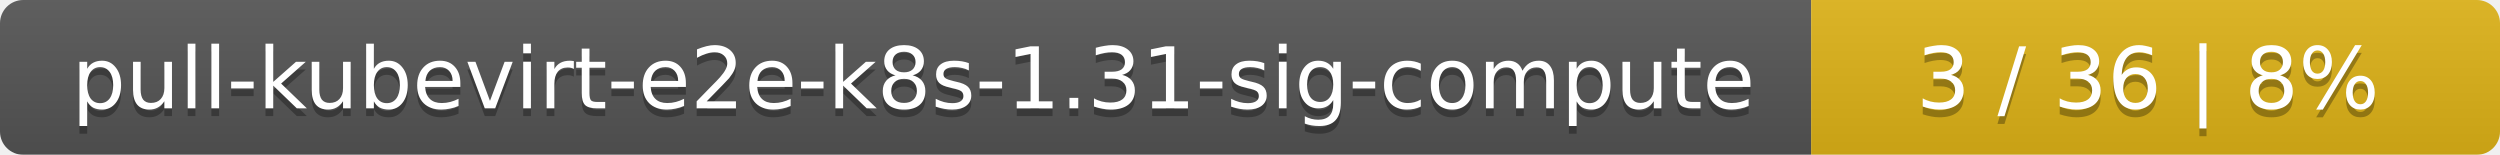
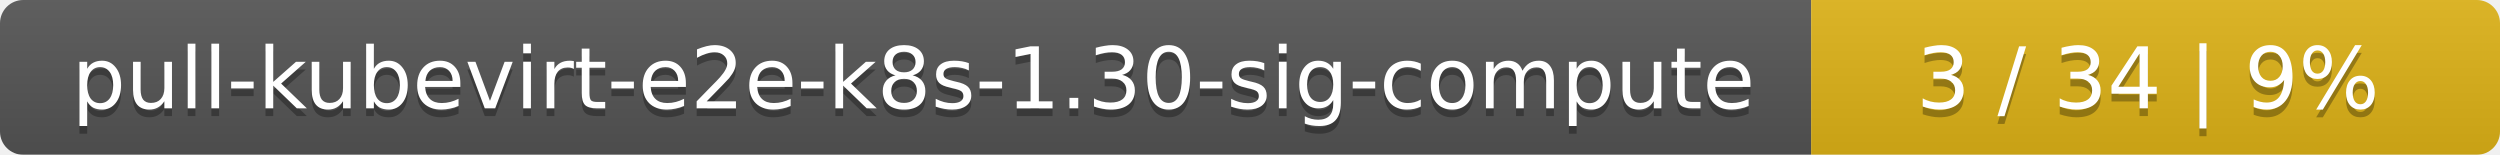
<svg xmlns="http://www.w3.org/2000/svg" width="323" height="20">
  <linearGradient id="smooth" x2="0" y2="100%">
    <stop offset="0" stop-color="#bbb" stop-opacity=".1" />
    <stop offset="1" stop-opacity=".1" />
  </linearGradient>
  <mask id="round">
    <rect width="323" height="20" rx="3" fill="#fff" />
  </mask>
  <g mask="url(#round)">
    <rect width="234" height="20" fill="#555" />
    <rect x="234" width="89" height="20" fill="#dfb317" />
    <rect width="323" height="20" fill="url(#smooth)" />
  </g>
  <g fill="#fff" text-anchor="middle" font-family="DejaVu Sans,Verdana,Geneva,sans-serif" font-size="11">
-     <text x="118" y="15" fill="#010101" fill-opacity=".3">pull-kubevirt-e2e-k8s-1.31-sig-compute</text>
-     <text x="118" y="14">pull-kubevirt-e2e-k8s-1.31-sig-compute</text>
-     <text x="277.5" y="15" fill="#010101" fill-opacity=".3">3 / 36    |    8%</text>
-     <text x="277.5" y="14">3 / 36    |    8%</text>
+     <text x="118" y="15" fill="#010101" fill-opacity=".3">pull-kubevirt-e2e-k8s-1.30-sig-compute</text>
+     <text x="118" y="14">pull-kubevirt-e2e-k8s-1.30-sig-compute</text>
+     <text x="277.5" y="15" fill="#010101" fill-opacity=".3">3 / 34    |    9%</text>
+     <text x="277.5" y="14">3 / 34    |    9%</text>
  </g>
</svg>
